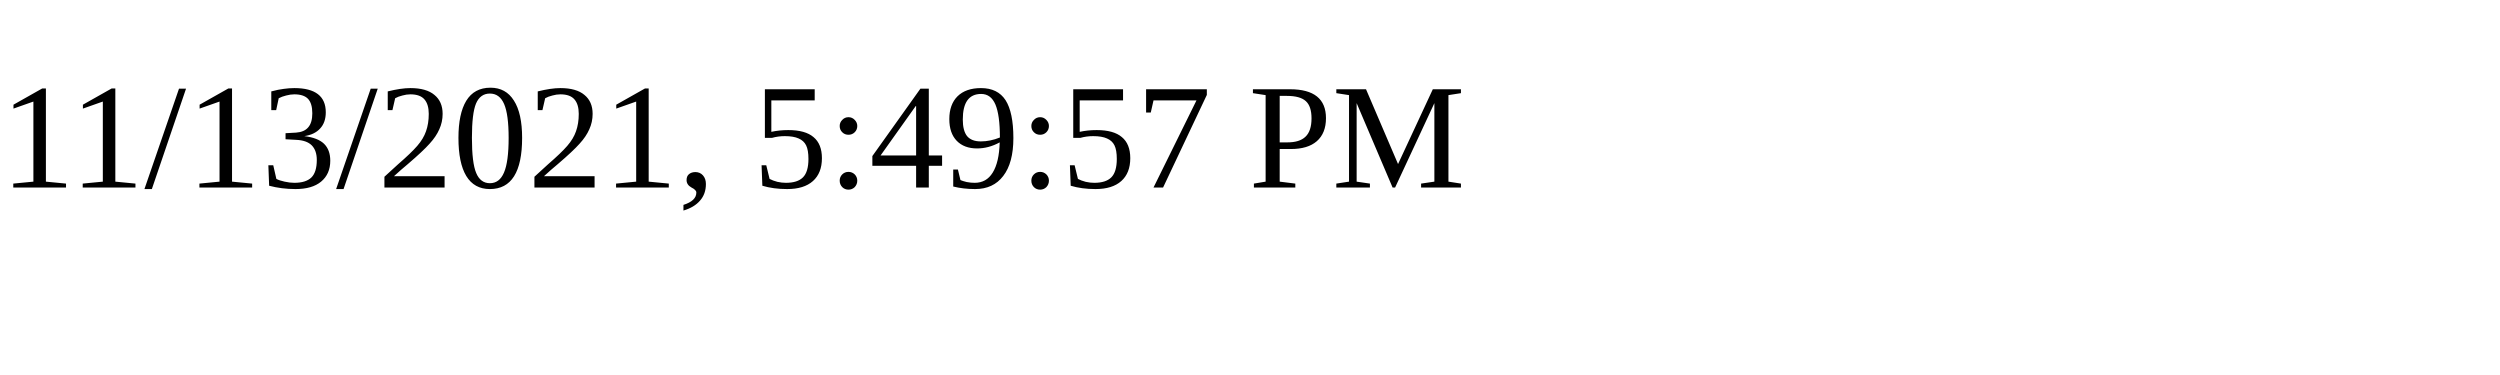
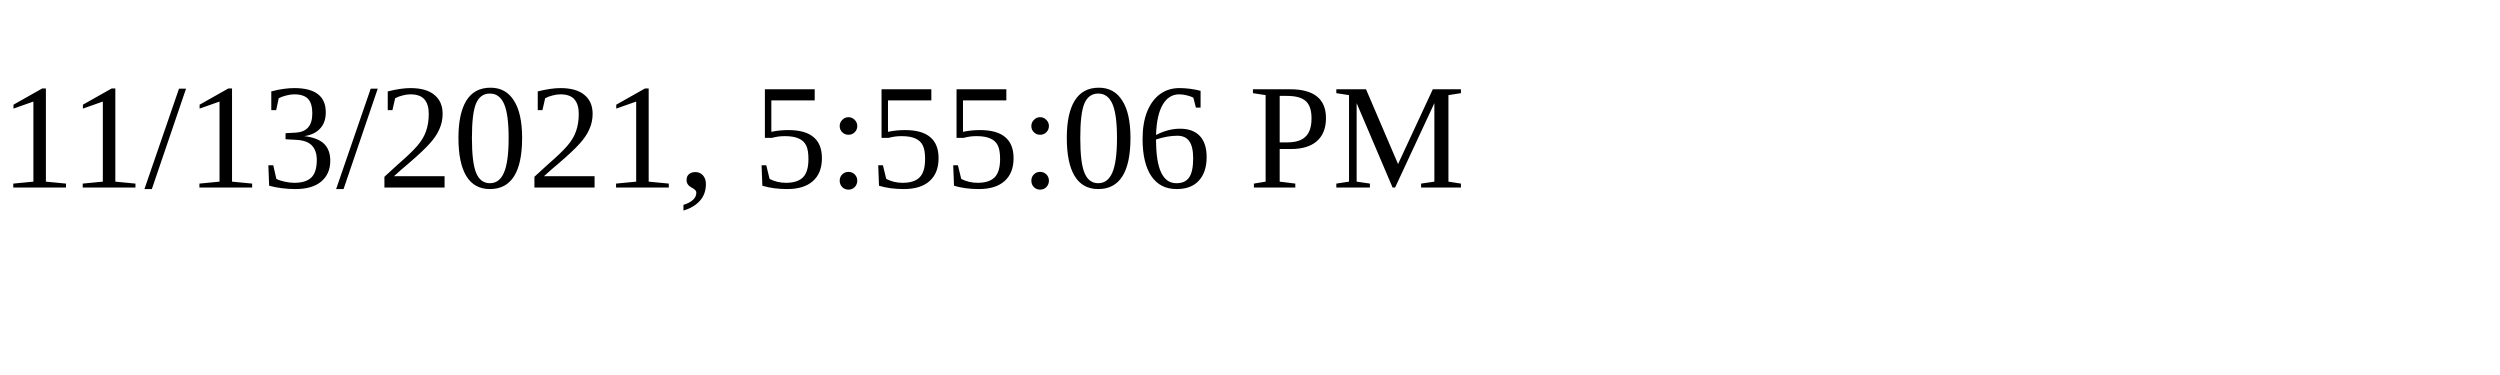
<svg xmlns="http://www.w3.org/2000/svg" height="30" width="200">
-   <text x="0" y="15">11/13/2021, 5:49:57 PM</text>
+   <text x="0" y="15">11/13/2021, 5:55:06 PM</text>
</svg>
